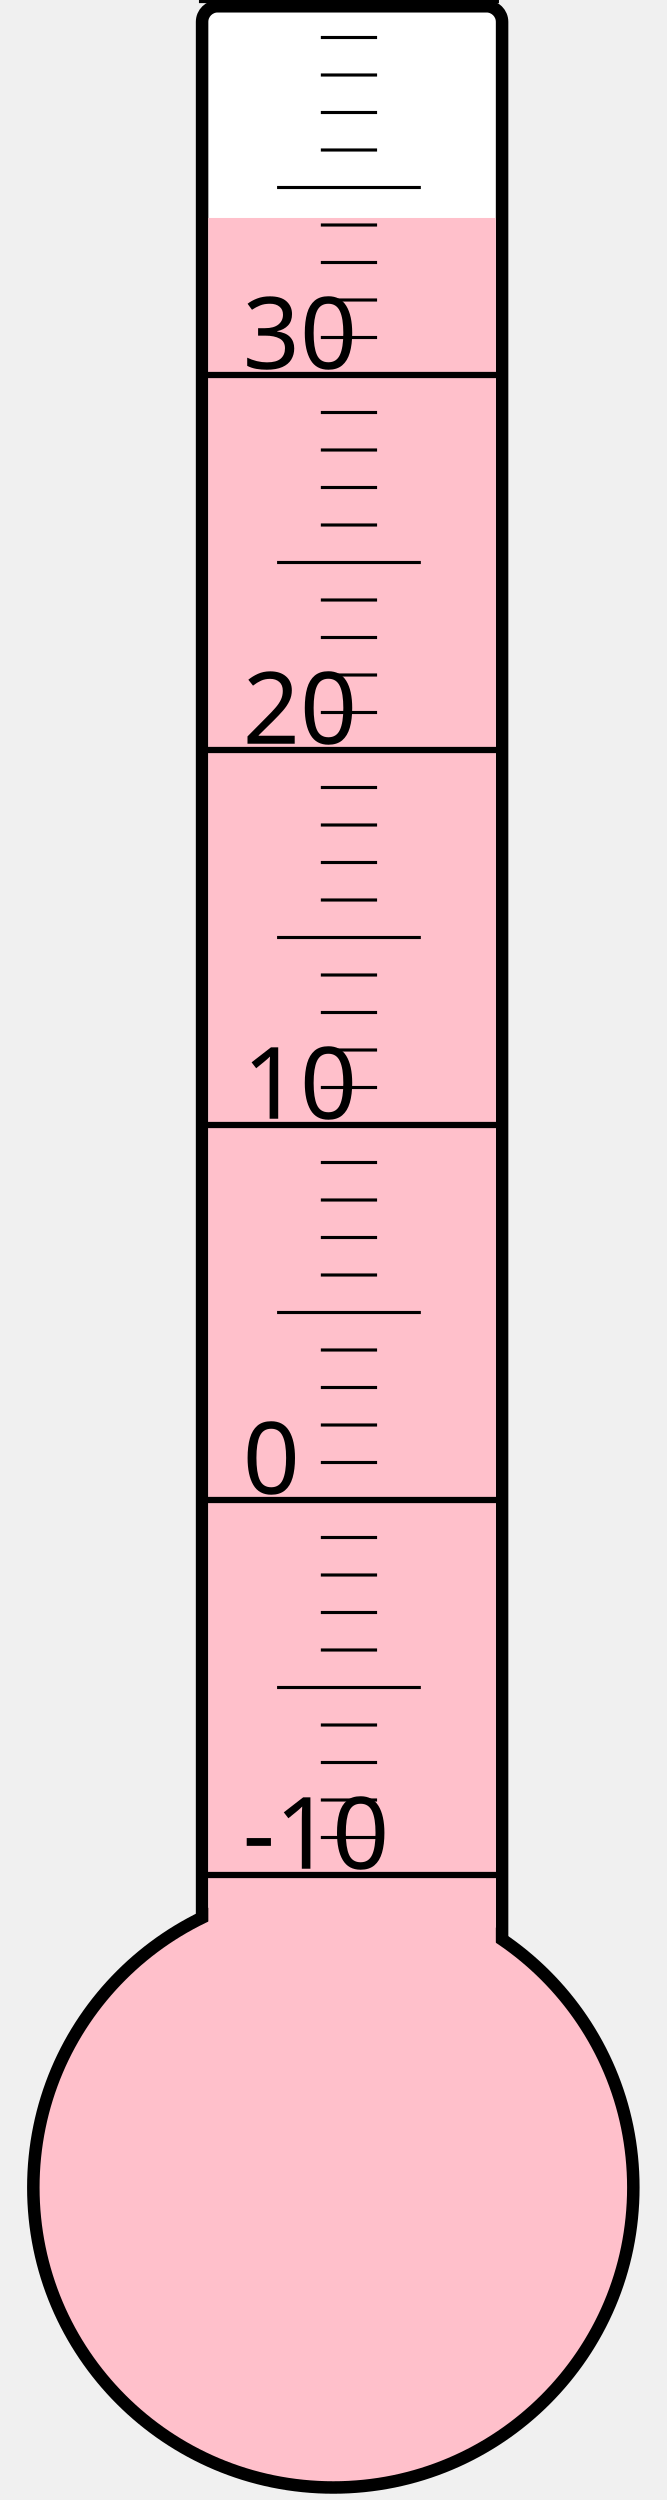
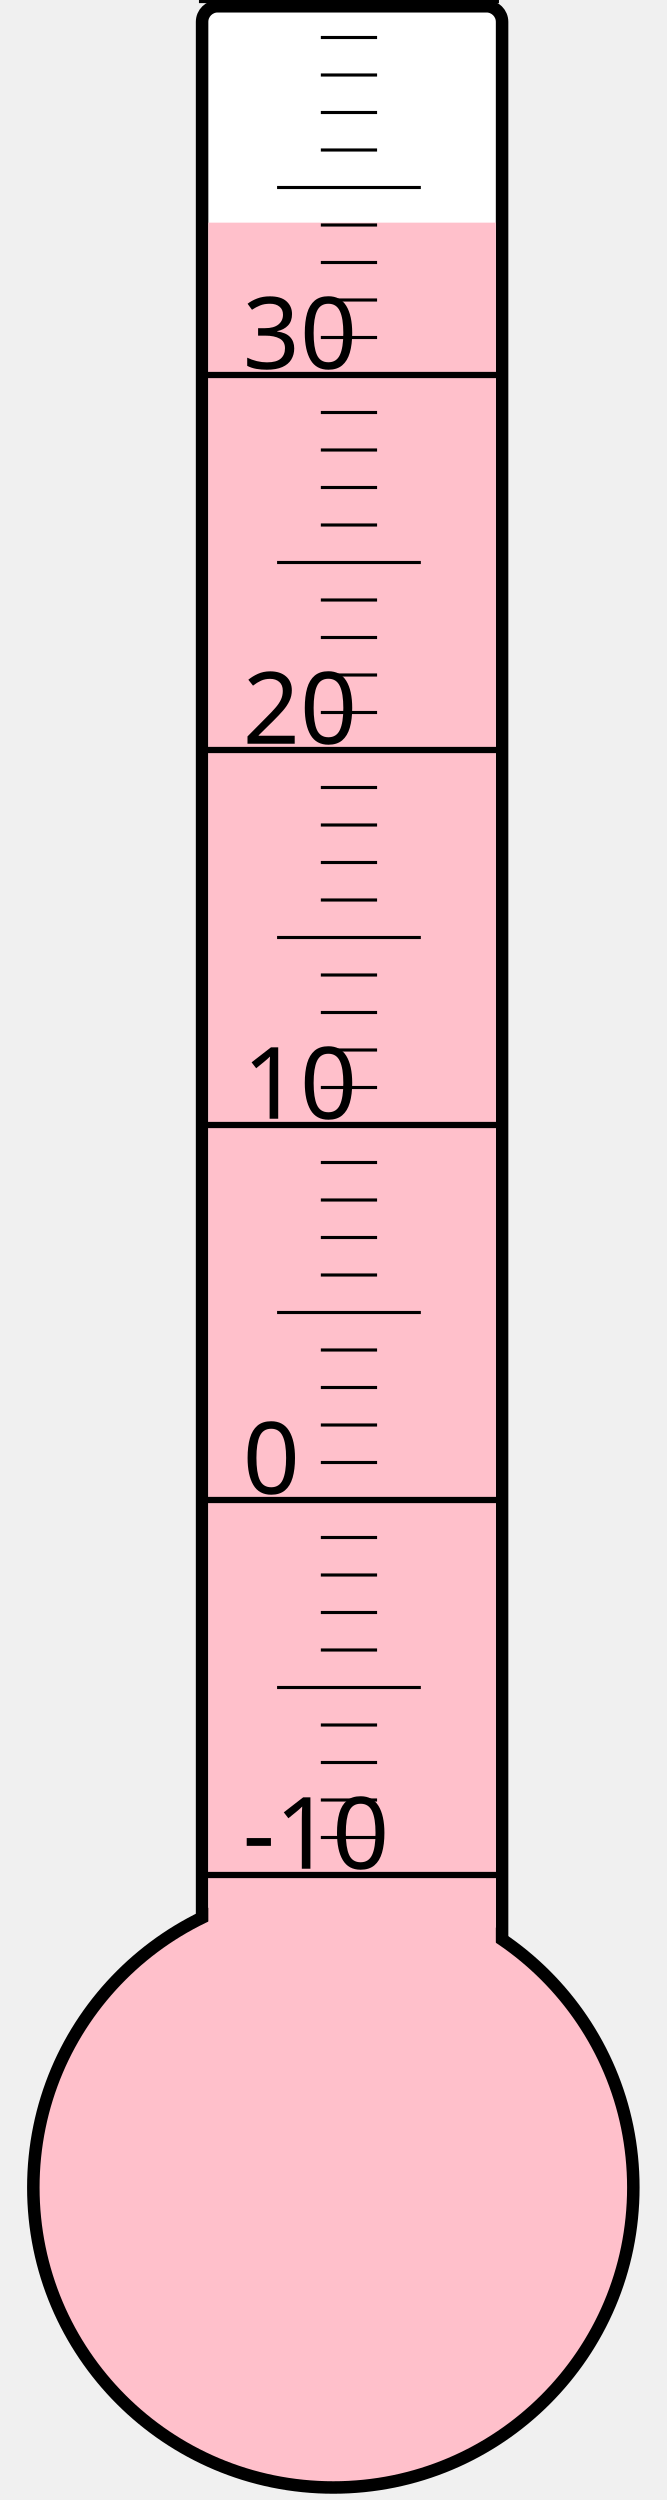
<svg xmlns="http://www.w3.org/2000/svg" width="40px" height="150px" viewBox="0 0 200 800">
  <rect width="200" height="800" x="0" y="0" style="fill: #ffffeb; fill-opacity: 0;" />
  <rect width="96" height="680" x="58" y="2" rx="5" ry="5" style="fill: white; fill-opacity: 1; stroke: black; stroke-width: 4;" />
  <circle cx="100" cy="700" r="96" style="fill: pink; stroke: black; stroke-width: 4;" />
-   <rect width="92" height="630.25" x="60" y="69.75" style="fill: pink; fill-opacity: 1; stroke-width: 0;" />
+   <rect width="92" height="628.75" x="60" y="71.25" style="fill: pink; fill-opacity: 1; stroke-width: 0;" />
  <text x="71" y="598" style="font-family: sans-serif; font-size: 24pt;">-10</text>
  <text x="71" y="478" style="font-family: sans-serif; font-size: 24pt;">0</text>
  <text x="71" y="358" style="font-family: sans-serif; font-size: 24pt;">10</text>
  <text x="71" y="238" style="font-family: sans-serif; font-size: 24pt;">20</text>
  <text x="71" y="118" style="font-family: sans-serif; font-size: 24pt;">30</text>
  <g style="stroke: black;">
    <line x1="57" y1="600" x2="153" y2="600" style="stroke-width: 2;" />
    <line x1="96" y1="588" x2="114" y2="588" style="stroke-width: 1;" />
    <line x1="96" y1="576" x2="114" y2="576" style="stroke-width: 1;" />
    <line x1="96" y1="564" x2="114" y2="564" style="stroke-width: 1;" />
    <line x1="96" y1="552" x2="114" y2="552" style="stroke-width: 1;" />
    <line x1="82" y1="540" x2="128" y2="540" style="stroke-width: 1;" />
    <line x1="96" y1="528" x2="114" y2="528" style="stroke-width: 1;" />
    <line x1="96" y1="516" x2="114" y2="516" style="stroke-width: 1;" />
    <line x1="96" y1="504" x2="114" y2="504" style="stroke-width: 1;" />
    <line x1="96" y1="492" x2="114" y2="492" style="stroke-width: 1;" />
    <line x1="57" y1="480" x2="153" y2="480" style="stroke-width: 2;" />
    <line x1="96" y1="468" x2="114" y2="468" style="stroke-width: 1;" />
    <line x1="96" y1="456" x2="114" y2="456" style="stroke-width: 1;" />
    <line x1="96" y1="444" x2="114" y2="444" style="stroke-width: 1;" />
    <line x1="96" y1="432" x2="114" y2="432" style="stroke-width: 1;" />
    <line x1="82" y1="420" x2="128" y2="420" style="stroke-width: 1;" />
    <line x1="96" y1="408" x2="114" y2="408" style="stroke-width: 1;" />
    <line x1="96" y1="396" x2="114" y2="396" style="stroke-width: 1;" />
    <line x1="96" y1="384" x2="114" y2="384" style="stroke-width: 1;" />
    <line x1="96" y1="372" x2="114" y2="372" style="stroke-width: 1;" />
    <line x1="57" y1="360" x2="153" y2="360" style="stroke-width: 2;" />
    <line x1="96" y1="348" x2="114" y2="348" style="stroke-width: 1;" />
    <line x1="96" y1="336" x2="114" y2="336" style="stroke-width: 1;" />
    <line x1="96" y1="324" x2="114" y2="324" style="stroke-width: 1;" />
    <line x1="96" y1="312" x2="114" y2="312" style="stroke-width: 1;" />
    <line x1="82" y1="300" x2="128" y2="300" style="stroke-width: 1;" />
    <line x1="96" y1="288" x2="114" y2="288" style="stroke-width: 1;" />
    <line x1="96" y1="276" x2="114" y2="276" style="stroke-width: 1;" />
    <line x1="96" y1="264" x2="114" y2="264" style="stroke-width: 1;" />
    <line x1="96" y1="252" x2="114" y2="252" style="stroke-width: 1;" />
    <line x1="57" y1="240" x2="153" y2="240" style="stroke-width: 2;" />
    <line x1="96" y1="228" x2="114" y2="228" style="stroke-width: 1;" />
    <line x1="96" y1="216" x2="114" y2="216" style="stroke-width: 1;" />
    <line x1="96" y1="204" x2="114" y2="204" style="stroke-width: 1;" />
    <line x1="96" y1="192" x2="114" y2="192" style="stroke-width: 1;" />
    <line x1="82" y1="180" x2="128" y2="180" style="stroke-width: 1;" />
    <line x1="96" y1="168" x2="114" y2="168" style="stroke-width: 1;" />
    <line x1="96" y1="156" x2="114" y2="156" style="stroke-width: 1;" />
    <line x1="96" y1="144" x2="114" y2="144" style="stroke-width: 1;" />
    <line x1="96" y1="132" x2="114" y2="132" style="stroke-width: 1;" />
    <line x1="57" y1="120" x2="153" y2="120" style="stroke-width: 2;" />
    <line x1="96" y1="108" x2="114" y2="108" style="stroke-width: 1;" />
    <line x1="96" y1="96" x2="114" y2="96" style="stroke-width: 1;" />
    <line x1="96" y1="84" x2="114" y2="84" style="stroke-width: 1;" />
    <line x1="96" y1="72" x2="114" y2="72" style="stroke-width: 1;" />
    <line x1="82" y1="60" x2="128" y2="60" style="stroke-width: 1;" />
    <line x1="96" y1="48" x2="114" y2="48" style="stroke-width: 1;" />
    <line x1="96" y1="36" x2="114" y2="36" style="stroke-width: 1;" />
    <line x1="96" y1="24" x2="114" y2="24" style="stroke-width: 1;" />
    <line x1="96" y1="12" x2="114" y2="12" style="stroke-width: 1;" />
    <line x1="57" y1="0" x2="153" y2="0" style="stroke-width: 2;" />
  </g>
</svg>
